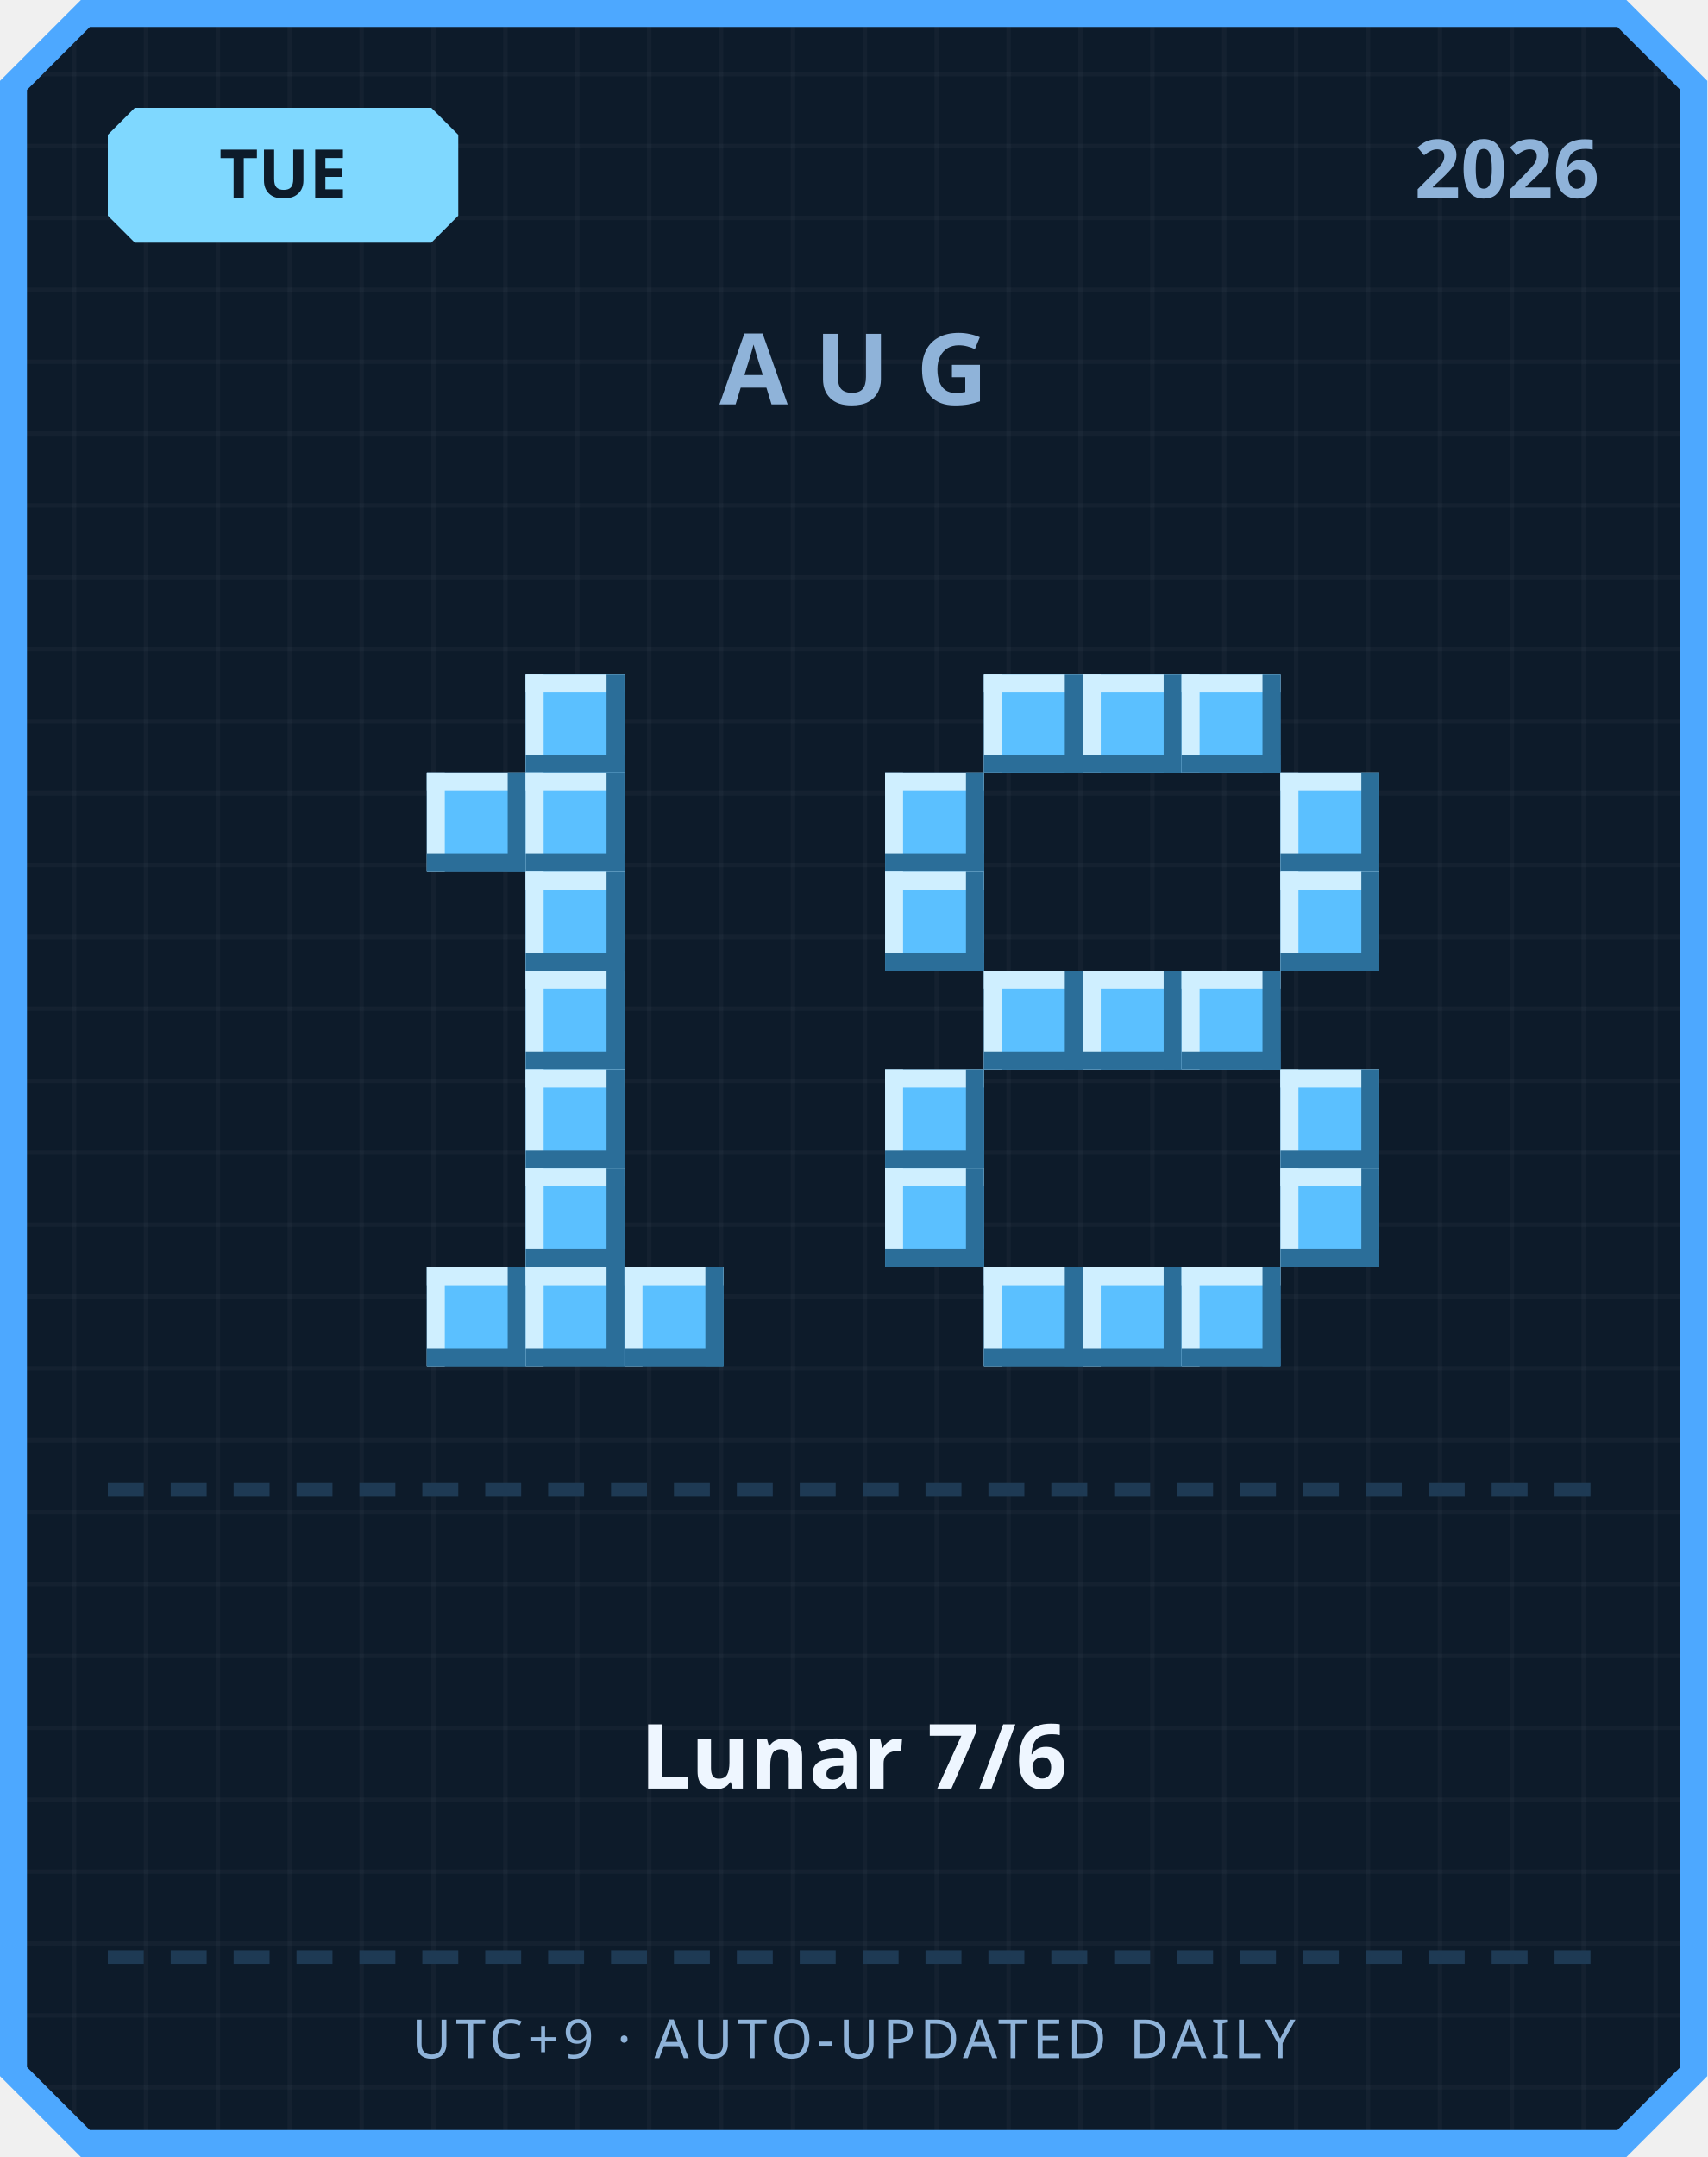
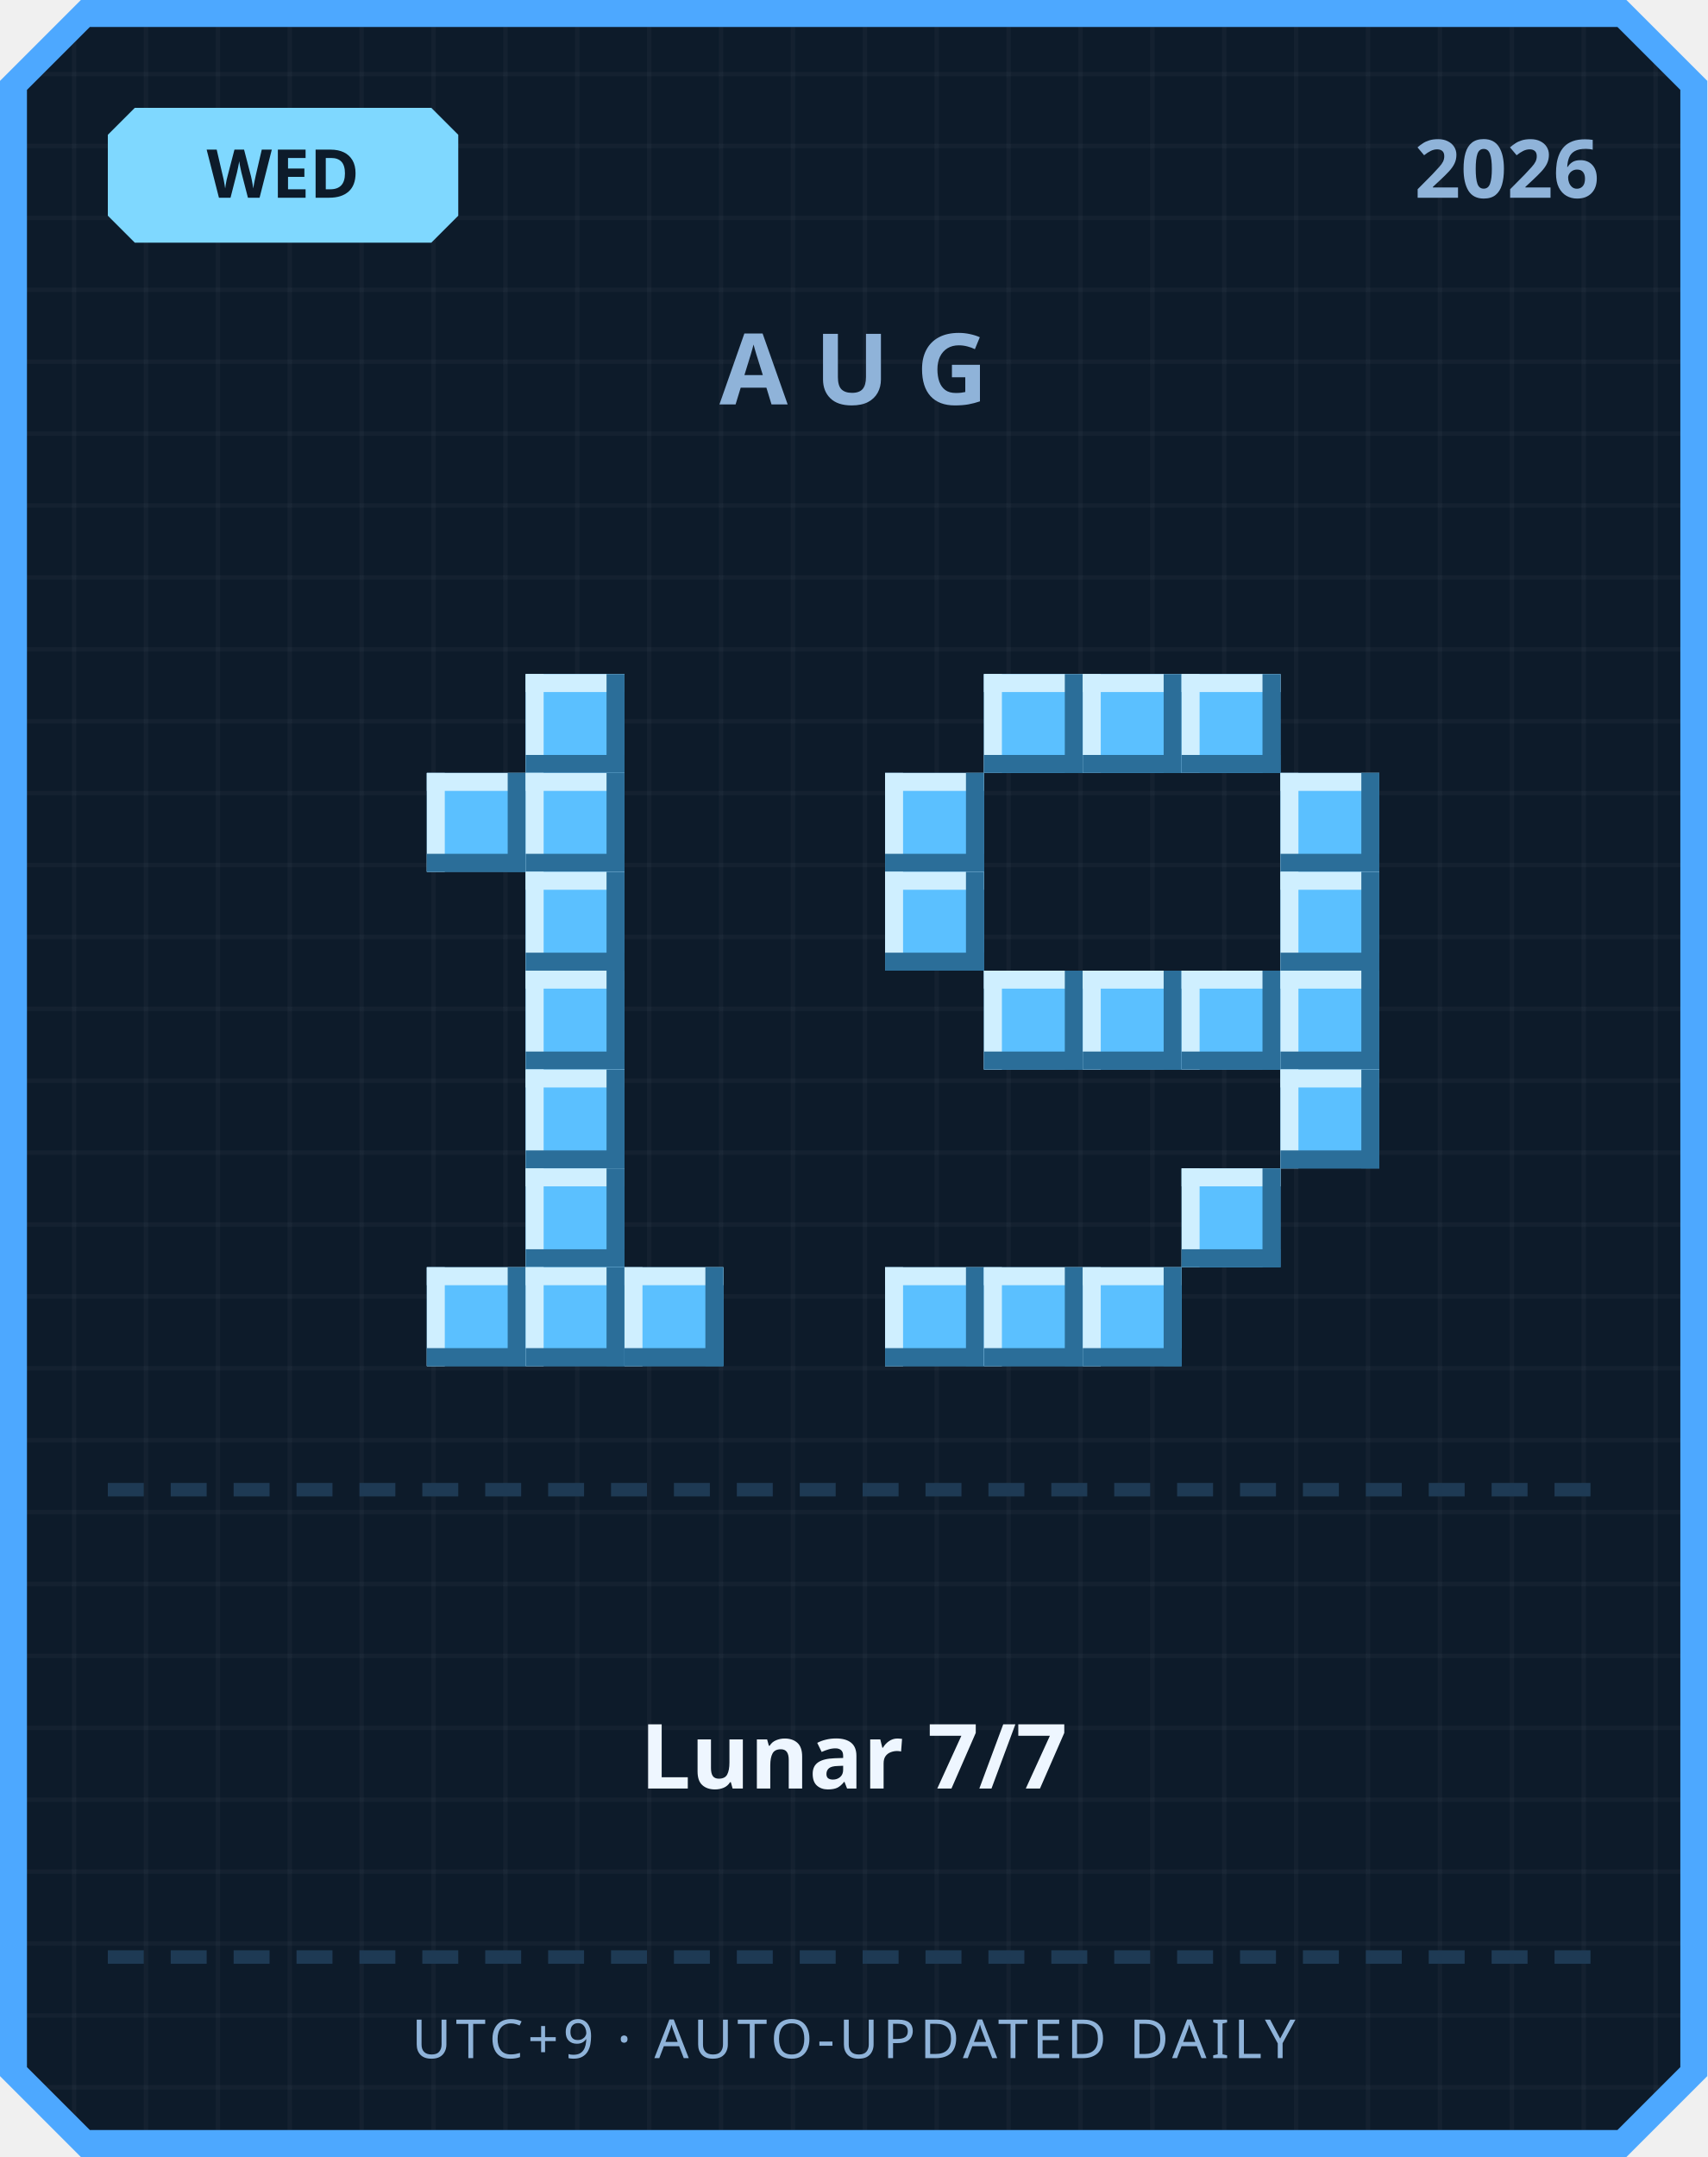
<svg xmlns="http://www.w3.org/2000/svg" width="380" height="480" viewBox="0 0 380 480">
  <defs>
    <pattern id="grid" width="16" height="16" patternUnits="userSpaceOnUse">
      <rect width="16" height="16" fill="#0d1b2a" />
      <rect width="1" height="16" fill="#ffffff" opacity="0.03" />
      <rect width="16" height="1" fill="#ffffff" opacity="0.03" />
    </pattern>
  </defs>
  <path d="M 18,0 L 362,0 L 380,18 L 380,462 L 362,480 L 18,480 L 0,462 L 0,18 Z" fill="#4da8ff" />
  <path d="M 20,6 L 360,6 L 374,20 L 374,460 L 360,474 L 20,474 L 6,460 L 6,20 Z" fill="url(#grid)" />
  <path d="M 30,24 L 96,24 L 102,30 L 102,48 L 96,54 L 30,54 L 24,48 L 24,30 Z" fill="#7fd8ff" />
-   <text x="63" y="44" text-anchor="middle" font-family="'Segoe UI', sans-serif" font-size="15" font-weight="700" fill="#0d1b2a">TUE</text>
+   <text x="63" y="44" text-anchor="middle" font-family="'Segoe UI', sans-serif" font-size="15" font-weight="700" fill="#0d1b2a">WED</text>
  <text x="356" y="44" text-anchor="end" font-family="'Segoe UI', sans-serif" font-size="18" font-weight="700" fill="#8fb3d9">2026</text>
  <text x="190" y="90" text-anchor="middle" font-family="'Segoe UI', sans-serif" font-size="22" font-weight="700" letter-spacing="6" fill="#8fb3d9">AUG</text>
  <rect x="117" y="150" width="22" height="22" fill="#5bc0ff" />
  <rect x="117" y="150" width="22" height="4" fill="#cfefff" />
  <rect x="117" y="150" width="4" height="22" fill="#cfefff" />
  <rect x="117" y="168" width="22" height="4" fill="#2b6e99" />
  <rect x="135" y="150" width="4" height="22" fill="#2b6e99" />
  <rect x="95" y="172" width="22" height="22" fill="#5bc0ff" />
  <rect x="95" y="172" width="22" height="4" fill="#cfefff" />
  <rect x="95" y="172" width="4" height="22" fill="#cfefff" />
  <rect x="95" y="190" width="22" height="4" fill="#2b6e99" />
  <rect x="113" y="172" width="4" height="22" fill="#2b6e99" />
  <rect x="117" y="172" width="22" height="22" fill="#5bc0ff" />
  <rect x="117" y="172" width="22" height="4" fill="#cfefff" />
  <rect x="117" y="172" width="4" height="22" fill="#cfefff" />
  <rect x="117" y="190" width="22" height="4" fill="#2b6e99" />
  <rect x="135" y="172" width="4" height="22" fill="#2b6e99" />
  <rect x="117" y="194" width="22" height="22" fill="#5bc0ff" />
  <rect x="117" y="194" width="22" height="4" fill="#cfefff" />
  <rect x="117" y="194" width="4" height="22" fill="#cfefff" />
  <rect x="117" y="212" width="22" height="4" fill="#2b6e99" />
  <rect x="135" y="194" width="4" height="22" fill="#2b6e99" />
  <rect x="117" y="216" width="22" height="22" fill="#5bc0ff" />
  <rect x="117" y="216" width="22" height="4" fill="#cfefff" />
  <rect x="117" y="216" width="4" height="22" fill="#cfefff" />
  <rect x="117" y="234" width="22" height="4" fill="#2b6e99" />
  <rect x="135" y="216" width="4" height="22" fill="#2b6e99" />
  <rect x="117" y="238" width="22" height="22" fill="#5bc0ff" />
  <rect x="117" y="238" width="22" height="4" fill="#cfefff" />
  <rect x="117" y="238" width="4" height="22" fill="#cfefff" />
  <rect x="117" y="256" width="22" height="4" fill="#2b6e99" />
  <rect x="135" y="238" width="4" height="22" fill="#2b6e99" />
  <rect x="117" y="260" width="22" height="22" fill="#5bc0ff" />
  <rect x="117" y="260" width="22" height="4" fill="#cfefff" />
  <rect x="117" y="260" width="4" height="22" fill="#cfefff" />
  <rect x="117" y="278" width="22" height="4" fill="#2b6e99" />
  <rect x="135" y="260" width="4" height="22" fill="#2b6e99" />
  <rect x="95" y="282" width="22" height="22" fill="#5bc0ff" />
  <rect x="95" y="282" width="22" height="4" fill="#cfefff" />
  <rect x="95" y="282" width="4" height="22" fill="#cfefff" />
  <rect x="95" y="300" width="22" height="4" fill="#2b6e99" />
  <rect x="113" y="282" width="4" height="22" fill="#2b6e99" />
  <rect x="117" y="282" width="22" height="22" fill="#5bc0ff" />
  <rect x="117" y="282" width="22" height="4" fill="#cfefff" />
  <rect x="117" y="282" width="4" height="22" fill="#cfefff" />
  <rect x="117" y="300" width="22" height="4" fill="#2b6e99" />
  <rect x="135" y="282" width="4" height="22" fill="#2b6e99" />
  <rect x="139" y="282" width="22" height="22" fill="#5bc0ff" />
  <rect x="139" y="282" width="22" height="4" fill="#cfefff" />
  <rect x="139" y="282" width="4" height="22" fill="#cfefff" />
  <rect x="139" y="300" width="22" height="4" fill="#2b6e99" />
  <rect x="157" y="282" width="4" height="22" fill="#2b6e99" />
  <rect x="219" y="150" width="22" height="22" fill="#5bc0ff" />
  <rect x="219" y="150" width="22" height="4" fill="#cfefff" />
  <rect x="219" y="150" width="4" height="22" fill="#cfefff" />
  <rect x="219" y="168" width="22" height="4" fill="#2b6e99" />
  <rect x="237" y="150" width="4" height="22" fill="#2b6e99" />
  <rect x="241" y="150" width="22" height="22" fill="#5bc0ff" />
  <rect x="241" y="150" width="22" height="4" fill="#cfefff" />
  <rect x="241" y="150" width="4" height="22" fill="#cfefff" />
  <rect x="241" y="168" width="22" height="4" fill="#2b6e99" />
  <rect x="259" y="150" width="4" height="22" fill="#2b6e99" />
  <rect x="263" y="150" width="22" height="22" fill="#5bc0ff" />
  <rect x="263" y="150" width="22" height="4" fill="#cfefff" />
  <rect x="263" y="150" width="4" height="22" fill="#cfefff" />
  <rect x="263" y="168" width="22" height="4" fill="#2b6e99" />
  <rect x="281" y="150" width="4" height="22" fill="#2b6e99" />
  <rect x="197" y="172" width="22" height="22" fill="#5bc0ff" />
  <rect x="197" y="172" width="22" height="4" fill="#cfefff" />
  <rect x="197" y="172" width="4" height="22" fill="#cfefff" />
  <rect x="197" y="190" width="22" height="4" fill="#2b6e99" />
  <rect x="215" y="172" width="4" height="22" fill="#2b6e99" />
  <rect x="285" y="172" width="22" height="22" fill="#5bc0ff" />
  <rect x="285" y="172" width="22" height="4" fill="#cfefff" />
  <rect x="285" y="172" width="4" height="22" fill="#cfefff" />
  <rect x="285" y="190" width="22" height="4" fill="#2b6e99" />
  <rect x="303" y="172" width="4" height="22" fill="#2b6e99" />
  <rect x="197" y="194" width="22" height="22" fill="#5bc0ff" />
  <rect x="197" y="194" width="22" height="4" fill="#cfefff" />
  <rect x="197" y="194" width="4" height="22" fill="#cfefff" />
  <rect x="197" y="212" width="22" height="4" fill="#2b6e99" />
  <rect x="215" y="194" width="4" height="22" fill="#2b6e99" />
  <rect x="285" y="194" width="22" height="22" fill="#5bc0ff" />
  <rect x="285" y="194" width="22" height="4" fill="#cfefff" />
  <rect x="285" y="194" width="4" height="22" fill="#cfefff" />
  <rect x="285" y="212" width="22" height="4" fill="#2b6e99" />
  <rect x="303" y="194" width="4" height="22" fill="#2b6e99" />
  <rect x="219" y="216" width="22" height="22" fill="#5bc0ff" />
  <rect x="219" y="216" width="22" height="4" fill="#cfefff" />
  <rect x="219" y="216" width="4" height="22" fill="#cfefff" />
  <rect x="219" y="234" width="22" height="4" fill="#2b6e99" />
  <rect x="237" y="216" width="4" height="22" fill="#2b6e99" />
  <rect x="241" y="216" width="22" height="22" fill="#5bc0ff" />
  <rect x="241" y="216" width="22" height="4" fill="#cfefff" />
  <rect x="241" y="216" width="4" height="22" fill="#cfefff" />
  <rect x="241" y="234" width="22" height="4" fill="#2b6e99" />
  <rect x="259" y="216" width="4" height="22" fill="#2b6e99" />
  <rect x="263" y="216" width="22" height="22" fill="#5bc0ff" />
  <rect x="263" y="216" width="22" height="4" fill="#cfefff" />
  <rect x="263" y="216" width="4" height="22" fill="#cfefff" />
  <rect x="263" y="234" width="22" height="4" fill="#2b6e99" />
  <rect x="281" y="216" width="4" height="22" fill="#2b6e99" />
-   <rect x="197" y="238" width="22" height="22" fill="#5bc0ff" />
-   <rect x="197" y="238" width="22" height="4" fill="#cfefff" />
-   <rect x="197" y="238" width="4" height="22" fill="#cfefff" />
-   <rect x="197" y="256" width="22" height="4" fill="#2b6e99" />
-   <rect x="215" y="238" width="4" height="22" fill="#2b6e99" />
+   <rect x="285" y="216" width="22" height="22" fill="#5bc0ff" />
+   <rect x="285" y="216" width="22" height="4" fill="#cfefff" />
+   <rect x="285" y="216" width="4" height="22" fill="#cfefff" />
+   <rect x="285" y="234" width="22" height="4" fill="#2b6e99" />
+   <rect x="303" y="216" width="4" height="22" fill="#2b6e99" />
  <rect x="285" y="238" width="22" height="22" fill="#5bc0ff" />
  <rect x="285" y="238" width="22" height="4" fill="#cfefff" />
  <rect x="285" y="238" width="4" height="22" fill="#cfefff" />
  <rect x="285" y="256" width="22" height="4" fill="#2b6e99" />
  <rect x="303" y="238" width="4" height="22" fill="#2b6e99" />
-   <rect x="197" y="260" width="22" height="22" fill="#5bc0ff" />
-   <rect x="197" y="260" width="22" height="4" fill="#cfefff" />
-   <rect x="197" y="260" width="4" height="22" fill="#cfefff" />
-   <rect x="197" y="278" width="22" height="4" fill="#2b6e99" />
-   <rect x="215" y="260" width="4" height="22" fill="#2b6e99" />
-   <rect x="285" y="260" width="22" height="22" fill="#5bc0ff" />
-   <rect x="285" y="260" width="22" height="4" fill="#cfefff" />
-   <rect x="285" y="260" width="4" height="22" fill="#cfefff" />
-   <rect x="285" y="278" width="22" height="4" fill="#2b6e99" />
-   <rect x="303" y="260" width="4" height="22" fill="#2b6e99" />
+   <rect x="263" y="260" width="22" height="22" fill="#5bc0ff" />
+   <rect x="263" y="260" width="22" height="4" fill="#cfefff" />
+   <rect x="263" y="260" width="4" height="22" fill="#cfefff" />
+   <rect x="263" y="278" width="22" height="4" fill="#2b6e99" />
+   <rect x="281" y="260" width="4" height="22" fill="#2b6e99" />
+   <rect x="197" y="282" width="22" height="22" fill="#5bc0ff" />
+   <rect x="197" y="282" width="22" height="4" fill="#cfefff" />
+   <rect x="197" y="282" width="4" height="22" fill="#cfefff" />
+   <rect x="197" y="300" width="22" height="4" fill="#2b6e99" />
+   <rect x="215" y="282" width="4" height="22" fill="#2b6e99" />
  <rect x="219" y="282" width="22" height="22" fill="#5bc0ff" />
  <rect x="219" y="282" width="22" height="4" fill="#cfefff" />
  <rect x="219" y="282" width="4" height="22" fill="#cfefff" />
  <rect x="219" y="300" width="22" height="4" fill="#2b6e99" />
  <rect x="237" y="282" width="4" height="22" fill="#2b6e99" />
  <rect x="241" y="282" width="22" height="22" fill="#5bc0ff" />
  <rect x="241" y="282" width="22" height="4" fill="#cfefff" />
  <rect x="241" y="282" width="4" height="22" fill="#cfefff" />
  <rect x="241" y="300" width="22" height="4" fill="#2b6e99" />
  <rect x="259" y="282" width="4" height="22" fill="#2b6e99" />
-   <rect x="263" y="282" width="22" height="22" fill="#5bc0ff" />
-   <rect x="263" y="282" width="22" height="4" fill="#cfefff" />
-   <rect x="263" y="282" width="4" height="22" fill="#cfefff" />
-   <rect x="263" y="300" width="22" height="4" fill="#2b6e99" />
-   <rect x="281" y="282" width="4" height="22" fill="#2b6e99" />
  <rect x="24" y="330" width="8" height="3" fill="#1e3a54" />
  <rect x="38" y="330" width="8" height="3" fill="#1e3a54" />
  <rect x="52" y="330" width="8" height="3" fill="#1e3a54" />
  <rect x="66" y="330" width="8" height="3" fill="#1e3a54" />
  <rect x="80" y="330" width="8" height="3" fill="#1e3a54" />
  <rect x="94" y="330" width="8" height="3" fill="#1e3a54" />
  <rect x="108" y="330" width="8" height="3" fill="#1e3a54" />
  <rect x="122" y="330" width="8" height="3" fill="#1e3a54" />
  <rect x="136" y="330" width="8" height="3" fill="#1e3a54" />
  <rect x="150" y="330" width="8" height="3" fill="#1e3a54" />
  <rect x="164" y="330" width="8" height="3" fill="#1e3a54" />
  <rect x="178" y="330" width="8" height="3" fill="#1e3a54" />
  <rect x="192" y="330" width="8" height="3" fill="#1e3a54" />
  <rect x="206" y="330" width="8" height="3" fill="#1e3a54" />
  <rect x="220" y="330" width="8" height="3" fill="#1e3a54" />
  <rect x="234" y="330" width="8" height="3" fill="#1e3a54" />
  <rect x="248" y="330" width="8" height="3" fill="#1e3a54" />
  <rect x="262" y="330" width="8" height="3" fill="#1e3a54" />
  <rect x="276" y="330" width="8" height="3" fill="#1e3a54" />
  <rect x="290" y="330" width="8" height="3" fill="#1e3a54" />
  <rect x="304" y="330" width="8" height="3" fill="#1e3a54" />
  <rect x="318" y="330" width="8" height="3" fill="#1e3a54" />
  <rect x="332" y="330" width="8" height="3" fill="#1e3a54" />
  <rect x="346" y="330" width="8" height="3" fill="#1e3a54" />
-   <text x="190" y="398" text-anchor="middle" font-family="'Segoe UI', 'Microsoft JhengHei', sans-serif" font-size="20" font-weight="700" fill="#eef6ff">Lunar 7/6</text>
+   <text x="190" y="398" text-anchor="middle" font-family="'Segoe UI', 'Microsoft JhengHei', sans-serif" font-size="20" font-weight="700" fill="#eef6ff">Lunar 7/7</text>
  <rect x="24" y="434" width="8" height="3" fill="#1e3a54" />
  <rect x="38" y="434" width="8" height="3" fill="#1e3a54" />
  <rect x="52" y="434" width="8" height="3" fill="#1e3a54" />
  <rect x="66" y="434" width="8" height="3" fill="#1e3a54" />
  <rect x="80" y="434" width="8" height="3" fill="#1e3a54" />
  <rect x="94" y="434" width="8" height="3" fill="#1e3a54" />
  <rect x="108" y="434" width="8" height="3" fill="#1e3a54" />
  <rect x="122" y="434" width="8" height="3" fill="#1e3a54" />
  <rect x="136" y="434" width="8" height="3" fill="#1e3a54" />
  <rect x="150" y="434" width="8" height="3" fill="#1e3a54" />
  <rect x="164" y="434" width="8" height="3" fill="#1e3a54" />
  <rect x="178" y="434" width="8" height="3" fill="#1e3a54" />
  <rect x="192" y="434" width="8" height="3" fill="#1e3a54" />
  <rect x="206" y="434" width="8" height="3" fill="#1e3a54" />
  <rect x="220" y="434" width="8" height="3" fill="#1e3a54" />
  <rect x="234" y="434" width="8" height="3" fill="#1e3a54" />
  <rect x="248" y="434" width="8" height="3" fill="#1e3a54" />
  <rect x="262" y="434" width="8" height="3" fill="#1e3a54" />
  <rect x="276" y="434" width="8" height="3" fill="#1e3a54" />
  <rect x="290" y="434" width="8" height="3" fill="#1e3a54" />
  <rect x="304" y="434" width="8" height="3" fill="#1e3a54" />
  <rect x="318" y="434" width="8" height="3" fill="#1e3a54" />
  <rect x="332" y="434" width="8" height="3" fill="#1e3a54" />
  <rect x="346" y="434" width="8" height="3" fill="#1e3a54" />
  <text x="190" y="458" text-anchor="middle" font-family="'Segoe UI', sans-serif" font-size="12" letter-spacing="1" fill="#8fb3d9">UTC+9 · AUTO-UPDATED DAILY</text>
</svg>
